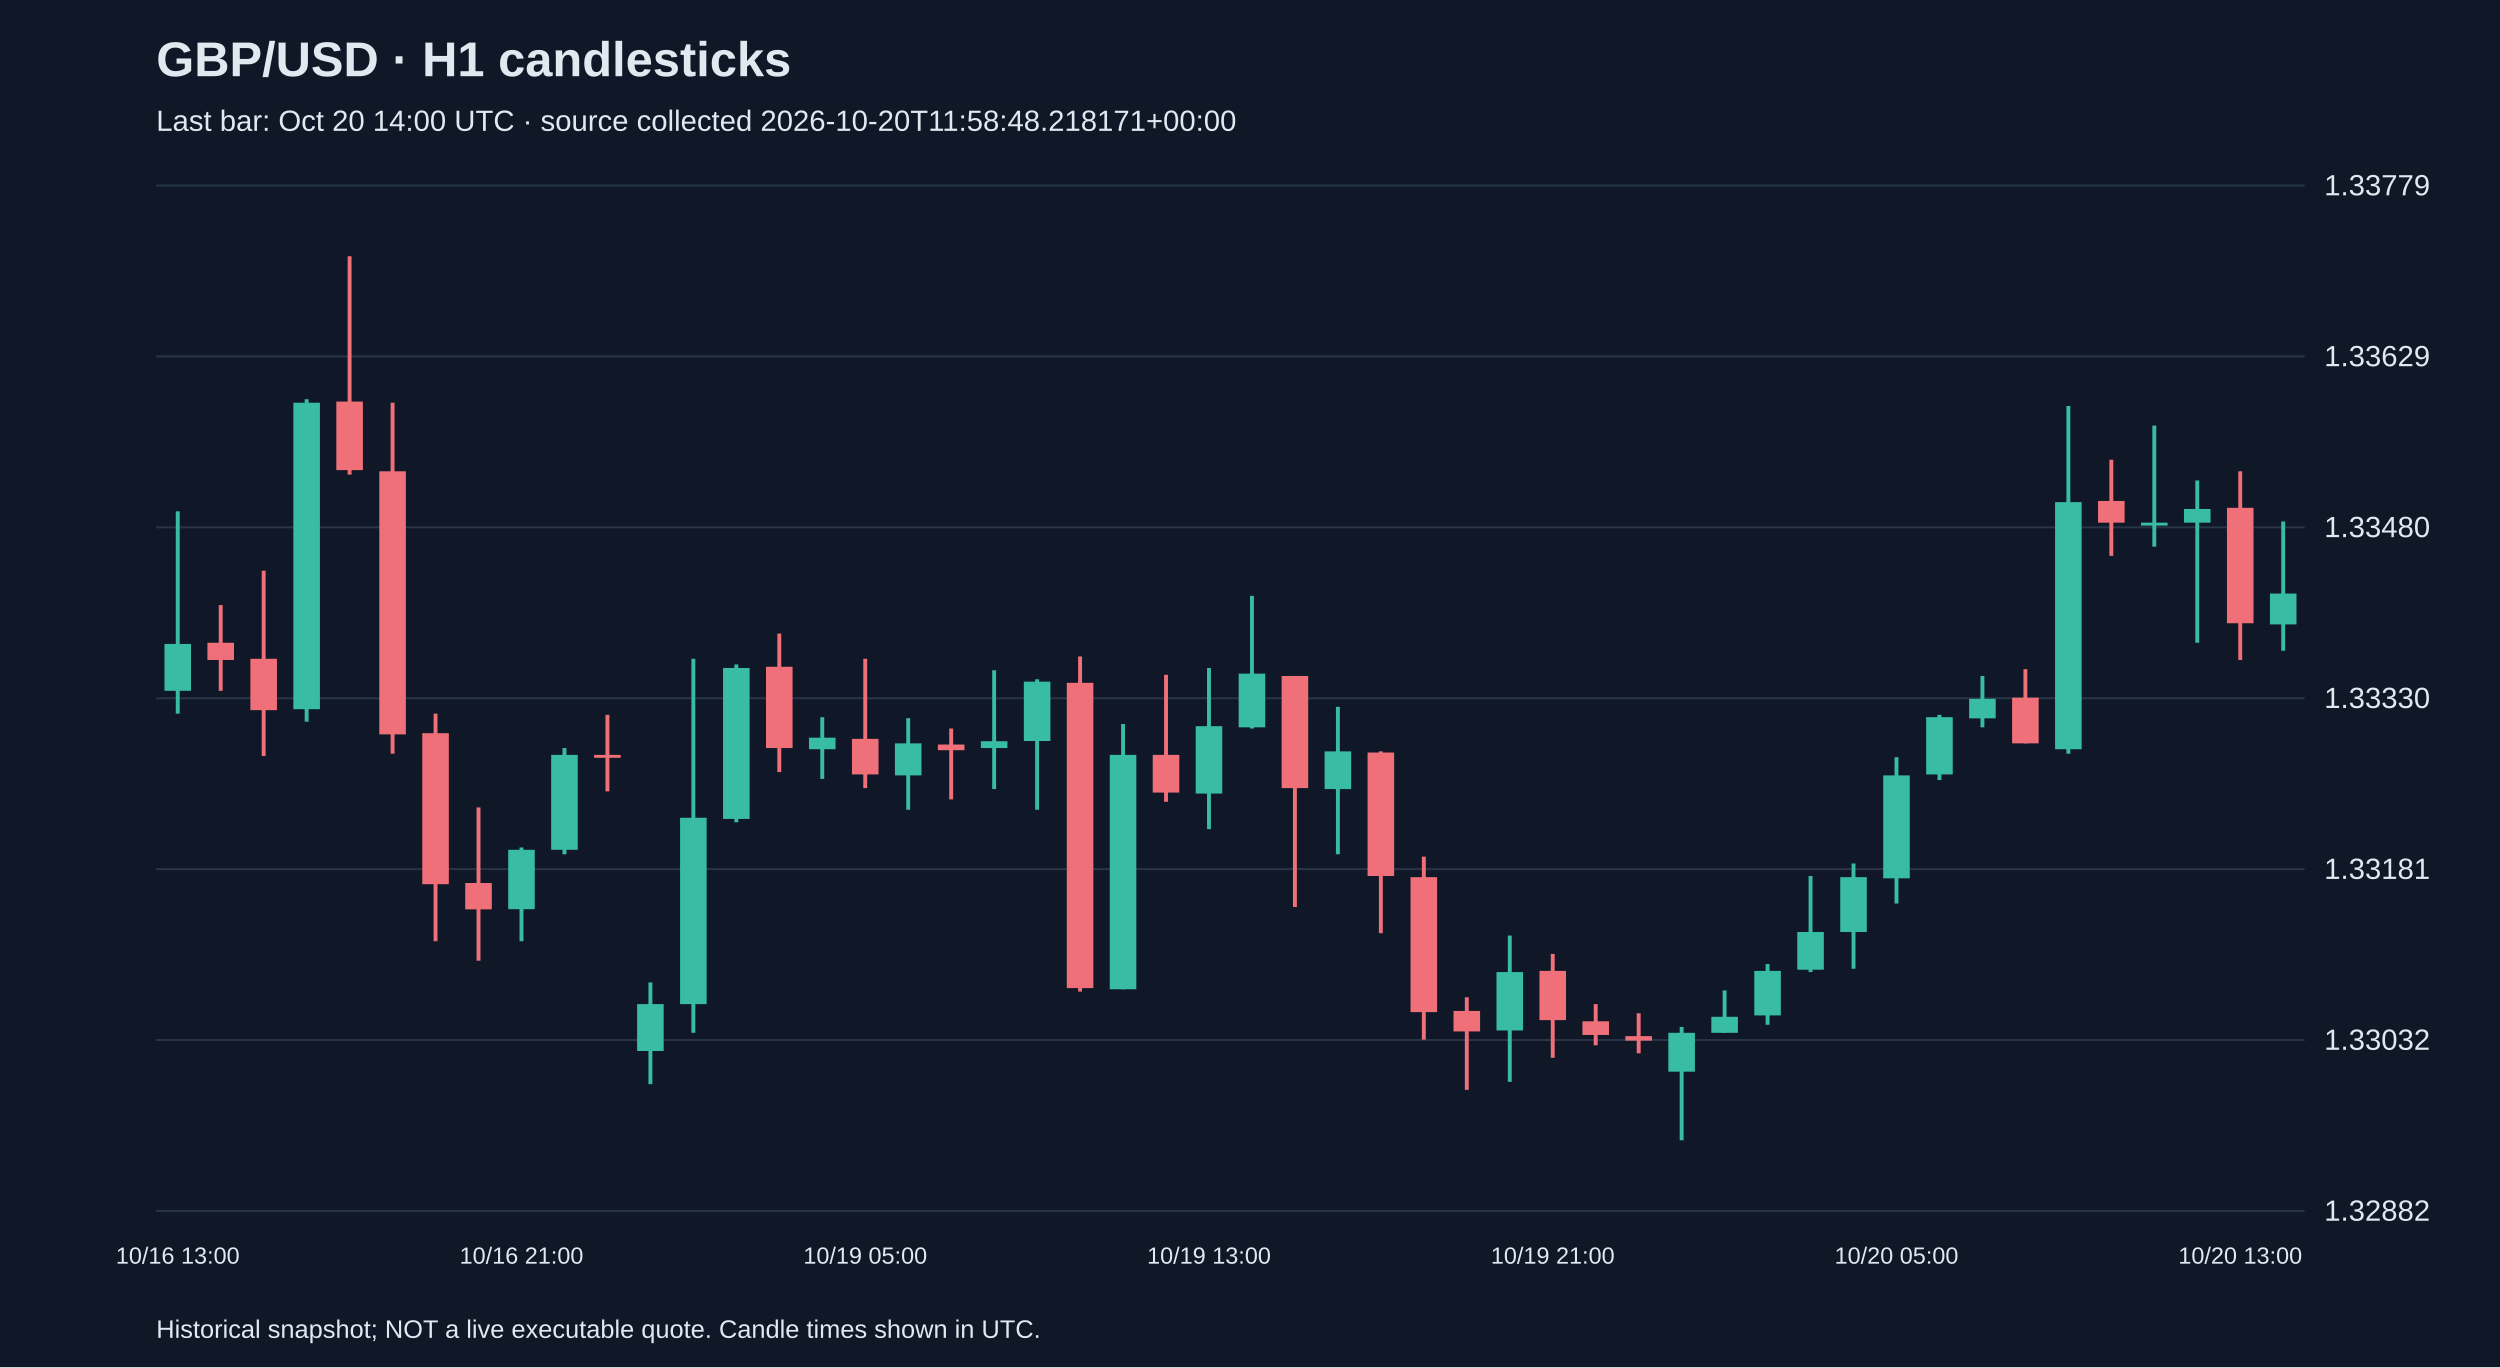
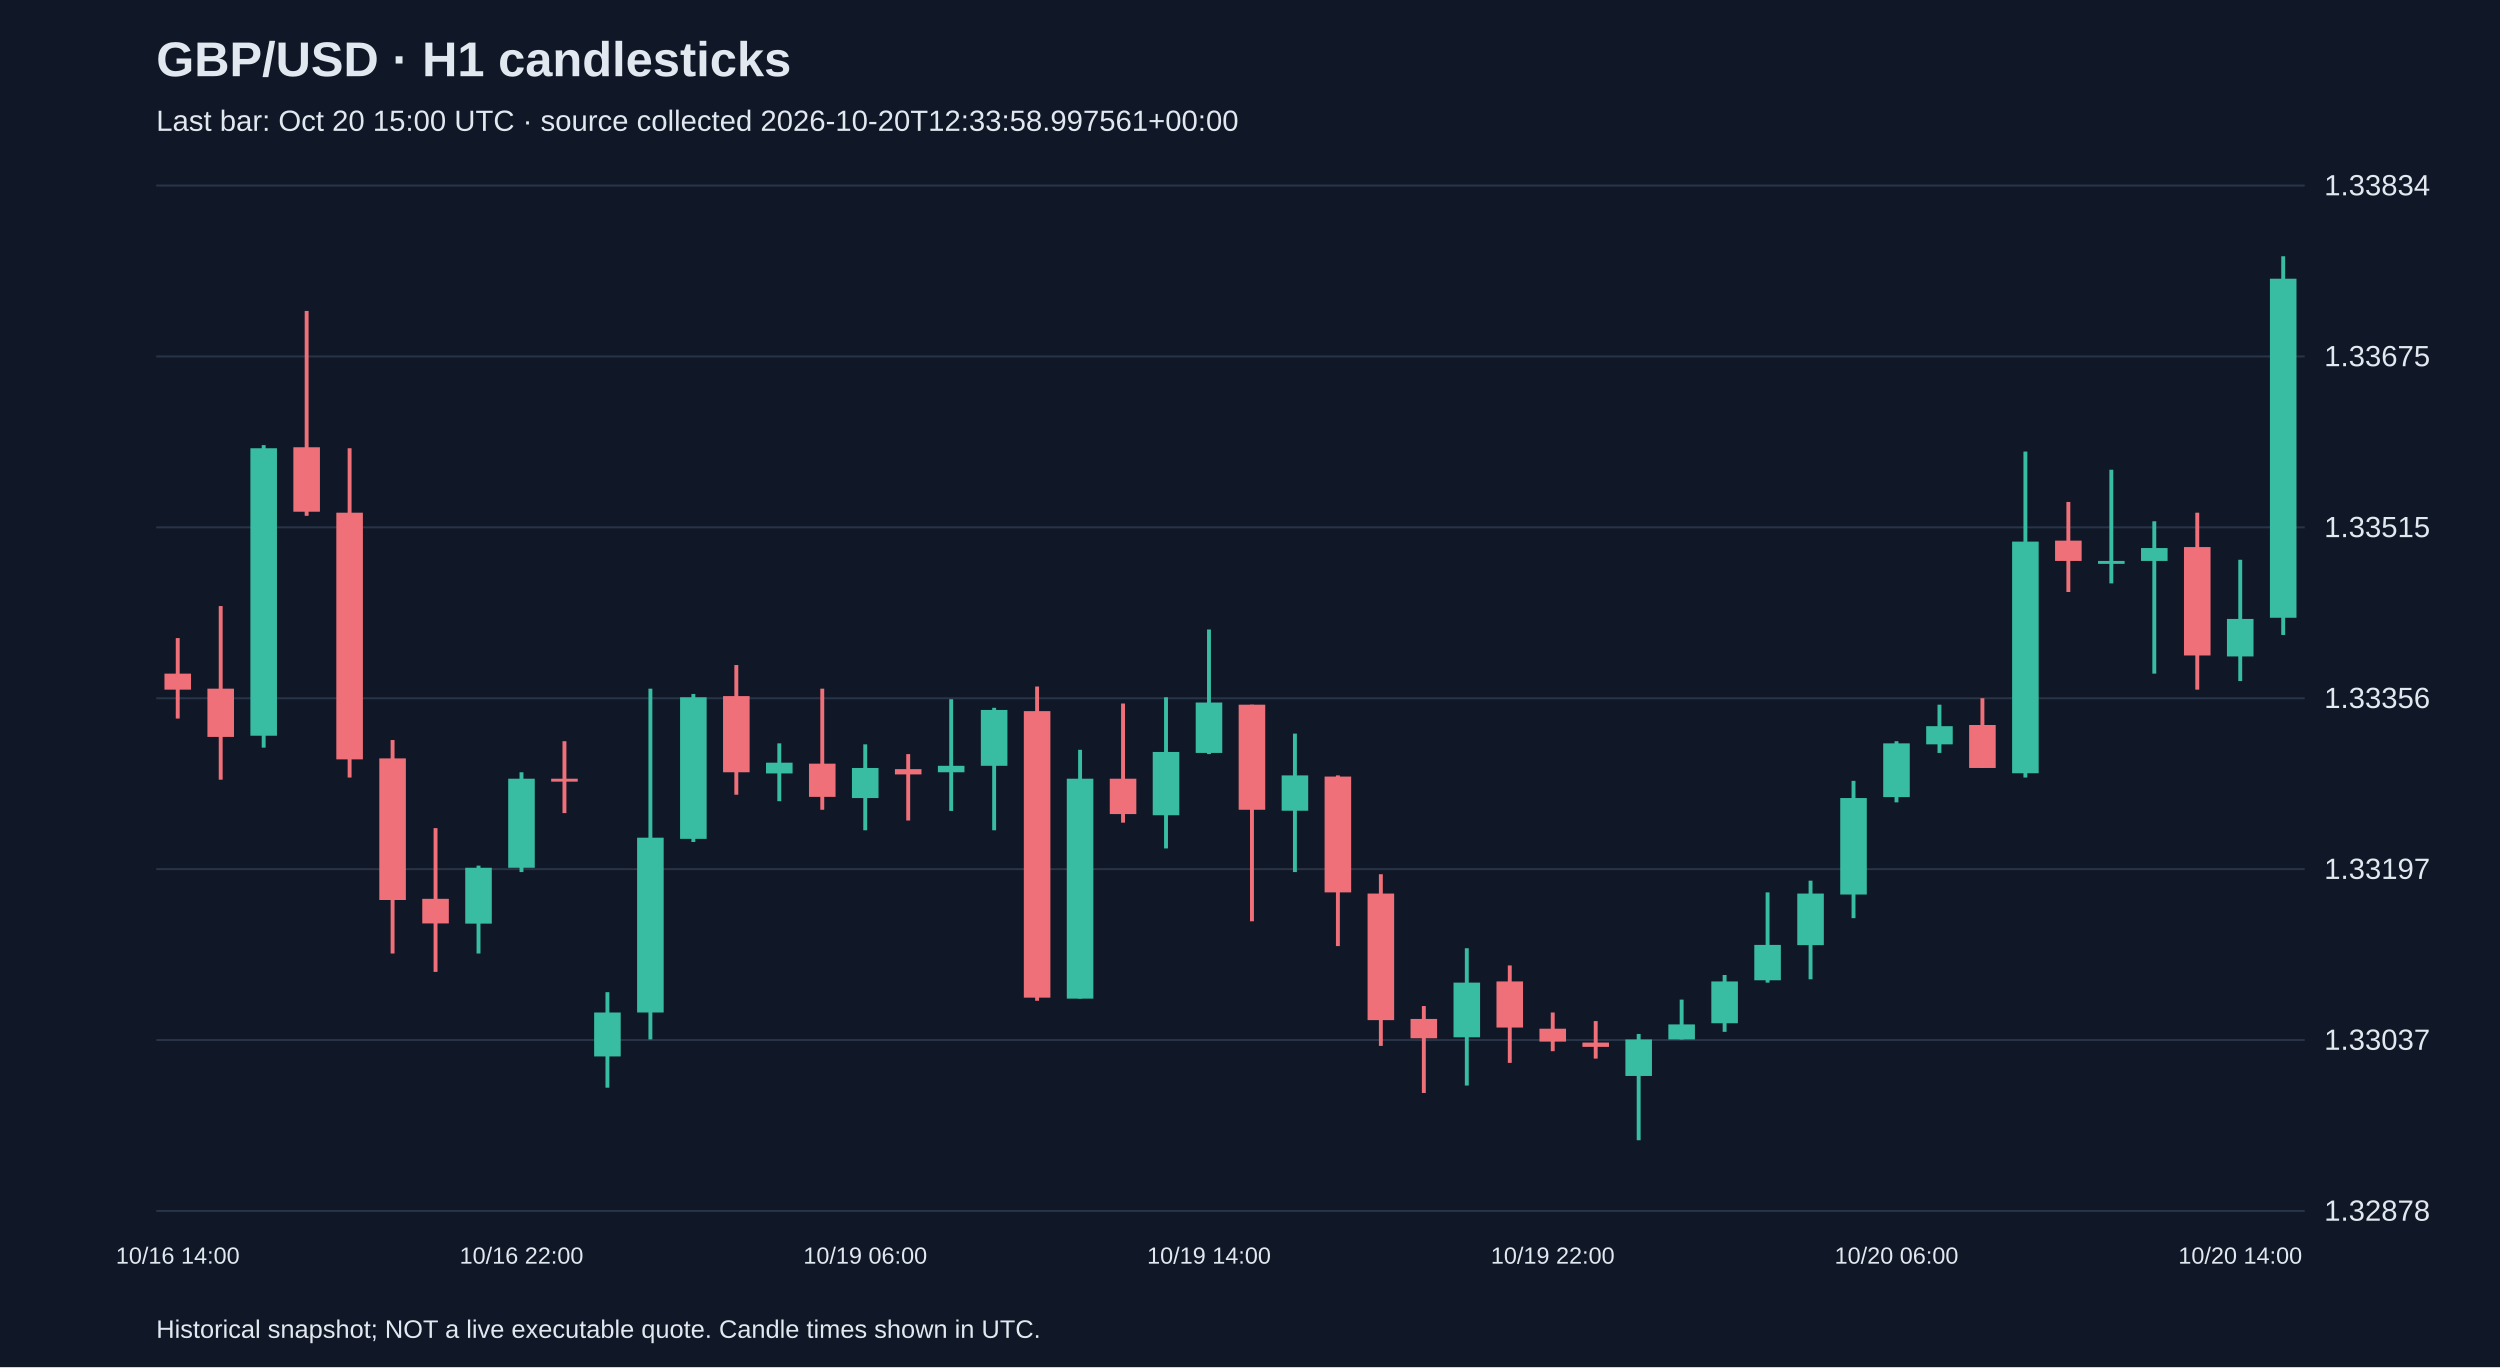
<svg xmlns="http://www.w3.org/2000/svg" viewBox="0 0 1280 700">
  <rect width="100%" height="100%" fill="#101827" />
  <style>text{font-family:Arial,sans-serif;fill:#e2e8f0}</style>
  <text x="80" y="39" font-size="25" font-weight="bold">GBP/USD · H1 candlesticks</text>
-   <text x="80" y="67" font-size="15" fill="#a6b1c5">Last bar: Oct 20 14:00 UTC · source collected 2026-10-20T11:58:48.218171+00:00</text>
+   <text x="80" y="67" font-size="15" fill="#a6b1c5">Last bar: Oct 20 15:00 UTC · source collected 2026-10-20T12:33:58.997561+00:00</text>
  <line x1="80" y1="620.0" x2="1180" y2="620.0" stroke="#283548" />
-   <text x="1190" y="625.0" font-size="15">1.32882</text>
+   <text x="1190" y="625.0" font-size="15">1.32878</text>
  <line x1="80" y1="532.5" x2="1180" y2="532.5" stroke="#283548" />
-   <text x="1190" y="537.5" font-size="15">1.33032</text>
+   <text x="1190" y="537.5" font-size="15">1.33037</text>
  <line x1="80" y1="445.0" x2="1180" y2="445.0" stroke="#283548" />
-   <text x="1190" y="450.0" font-size="15">1.33181</text>
+   <text x="1190" y="450.0" font-size="15">1.33197</text>
  <line x1="80" y1="357.5" x2="1180" y2="357.5" stroke="#283548" />
-   <text x="1190" y="362.5" font-size="15">1.33330</text>
+   <text x="1190" y="362.5" font-size="15">1.33356</text>
  <line x1="80" y1="270.0" x2="1180" y2="270.0" stroke="#283548" />
-   <text x="1190" y="275.0" font-size="15">1.33480</text>
+   <text x="1190" y="275.0" font-size="15">1.33515</text>
  <line x1="80" y1="182.5" x2="1180" y2="182.5" stroke="#283548" />
-   <text x="1190" y="187.5" font-size="15">1.33629</text>
+   <text x="1190" y="187.5" font-size="15">1.33675</text>
  <line x1="80" y1="95.0" x2="1180" y2="95.0" stroke="#283548" />
-   <text x="1190" y="100.0" font-size="15">1.33779</text>
-   <line x1="91.0" y1="261.8" x2="91.0" y2="365.4" stroke="#38bca2" stroke-width="2" />
-   <rect x="84.2" y="329.7" width="13.6" height="24.0" fill="#38bca2" />
-   <text x="91.0" y="647" text-anchor="middle" font-size="12">10/16 13:00</text>
-   <line x1="113.0" y1="309.8" x2="113.0" y2="353.7" stroke="#f07079" stroke-width="2" />
-   <rect x="106.2" y="329.1" width="13.6" height="8.8" fill="#f07079" />
-   <line x1="135.0" y1="292.2" x2="135.0" y2="387.1" stroke="#f07079" stroke-width="2" />
-   <rect x="128.2" y="337.3" width="13.6" height="26.3" fill="#f07079" />
-   <line x1="157.0" y1="204.4" x2="157.0" y2="369.5" stroke="#38bca2" stroke-width="2" />
-   <rect x="150.2" y="206.2" width="13.6" height="156.9" fill="#38bca2" />
-   <line x1="179.0" y1="131.2" x2="179.0" y2="243.0" stroke="#f07079" stroke-width="2" />
-   <rect x="172.2" y="205.6" width="13.6" height="35.1" fill="#f07079" />
-   <line x1="201.0" y1="206.2" x2="201.0" y2="385.9" stroke="#f07079" stroke-width="2" />
-   <rect x="194.2" y="241.3" width="13.6" height="134.7" fill="#f07079" />
-   <line x1="223.0" y1="365.4" x2="223.0" y2="481.9" stroke="#f07079" stroke-width="2" />
-   <rect x="216.2" y="375.4" width="13.6" height="77.3" fill="#f07079" />
-   <line x1="245.0" y1="413.4" x2="245.0" y2="491.9" stroke="#f07079" stroke-width="2" />
-   <rect x="238.2" y="452.1" width="13.6" height="13.5" fill="#f07079" />
-   <line x1="267.0" y1="433.9" x2="267.0" y2="481.9" stroke="#38bca2" stroke-width="2" />
-   <rect x="260.2" y="435.1" width="13.6" height="30.4" fill="#38bca2" />
-   <text x="267.0" y="647" text-anchor="middle" font-size="12">10/16 21:00</text>
-   <line x1="289.0" y1="383.0" x2="289.0" y2="437.4" stroke="#38bca2" stroke-width="2" />
-   <rect x="282.2" y="386.5" width="13.6" height="48.6" fill="#38bca2" />
-   <line x1="311.0" y1="366.0" x2="311.0" y2="405.2" stroke="#f07079" stroke-width="2" />
-   <rect x="304.2" y="386.5" width="13.6" height="1.5" fill="#f07079" />
-   <line x1="333.0" y1="503.0" x2="333.0" y2="555.1" stroke="#38bca2" stroke-width="2" />
-   <rect x="326.2" y="514.1" width="13.6" height="24.0" fill="#38bca2" />
-   <line x1="355.0" y1="337.3" x2="355.0" y2="528.8" stroke="#38bca2" stroke-width="2" />
-   <rect x="348.2" y="418.7" width="13.6" height="95.4" fill="#38bca2" />
-   <line x1="377.0" y1="340.2" x2="377.0" y2="421.0" stroke="#38bca2" stroke-width="2" />
-   <rect x="370.2" y="342.0" width="13.6" height="77.3" fill="#38bca2" />
-   <line x1="399.0" y1="324.4" x2="399.0" y2="395.3" stroke="#f07079" stroke-width="2" />
-   <rect x="392.2" y="341.4" width="13.6" height="41.6" fill="#f07079" />
-   <line x1="421.0" y1="367.2" x2="421.0" y2="398.8" stroke="#38bca2" stroke-width="2" />
-   <rect x="414.2" y="377.7" width="13.6" height="5.9" fill="#38bca2" />
-   <line x1="443.0" y1="337.3" x2="443.0" y2="403.5" stroke="#f07079" stroke-width="2" />
-   <rect x="436.2" y="378.3" width="13.6" height="18.2" fill="#f07079" />
-   <text x="443.0" y="647" text-anchor="middle" font-size="12">10/19 05:00</text>
-   <line x1="465.0" y1="367.7" x2="465.0" y2="414.6" stroke="#38bca2" stroke-width="2" />
-   <rect x="458.2" y="380.6" width="13.6" height="16.4" fill="#38bca2" />
-   <line x1="487.0" y1="373.0" x2="487.0" y2="409.3" stroke="#f07079" stroke-width="2" />
-   <rect x="480.2" y="381.2" width="13.6" height="2.9" fill="#f07079" />
-   <line x1="509.0" y1="343.2" x2="509.0" y2="404.0" stroke="#38bca2" stroke-width="2" />
-   <rect x="502.2" y="379.5" width="13.6" height="3.5" fill="#38bca2" />
-   <line x1="531.0" y1="347.8" x2="531.0" y2="414.6" stroke="#38bca2" stroke-width="2" />
-   <rect x="524.2" y="349.0" width="13.6" height="30.4" fill="#38bca2" />
-   <line x1="553.0" y1="336.1" x2="553.0" y2="507.7" stroke="#f07079" stroke-width="2" />
-   <rect x="546.2" y="349.6" width="13.6" height="156.3" fill="#f07079" />
-   <line x1="575.0" y1="370.7" x2="575.0" y2="506.5" stroke="#38bca2" stroke-width="2" />
-   <rect x="568.2" y="386.5" width="13.6" height="120.0" fill="#38bca2" />
-   <line x1="597.0" y1="345.5" x2="597.0" y2="410.5" stroke="#f07079" stroke-width="2" />
-   <rect x="590.2" y="386.5" width="13.6" height="19.3" fill="#f07079" />
-   <line x1="619.0" y1="342.0" x2="619.0" y2="424.5" stroke="#38bca2" stroke-width="2" />
-   <rect x="612.2" y="371.8" width="13.6" height="34.5" fill="#38bca2" />
-   <text x="619.0" y="647" text-anchor="middle" font-size="12">10/19 13:00</text>
-   <line x1="641.0" y1="305.1" x2="641.0" y2="373.0" stroke="#38bca2" stroke-width="2" />
-   <rect x="634.2" y="344.9" width="13.6" height="27.5" fill="#38bca2" />
-   <line x1="663.0" y1="346.1" x2="663.0" y2="464.4" stroke="#f07079" stroke-width="2" />
-   <rect x="656.2" y="346.1" width="13.6" height="57.4" fill="#f07079" />
-   <line x1="685.0" y1="361.9" x2="685.0" y2="437.4" stroke="#38bca2" stroke-width="2" />
-   <rect x="678.2" y="384.7" width="13.6" height="19.3" fill="#38bca2" />
-   <line x1="707.0" y1="384.7" x2="707.0" y2="477.8" stroke="#f07079" stroke-width="2" />
-   <rect x="700.2" y="385.3" width="13.6" height="63.2" fill="#f07079" />
-   <line x1="729.0" y1="438.6" x2="729.0" y2="532.3" stroke="#f07079" stroke-width="2" />
-   <rect x="722.2" y="449.1" width="13.6" height="69.1" fill="#f07079" />
-   <line x1="751.0" y1="510.6" x2="751.0" y2="558.0" stroke="#f07079" stroke-width="2" />
-   <rect x="744.2" y="517.6" width="13.6" height="10.5" fill="#f07079" />
-   <line x1="773.0" y1="479.0" x2="773.0" y2="553.9" stroke="#38bca2" stroke-width="2" />
-   <rect x="766.2" y="497.7" width="13.6" height="29.9" fill="#38bca2" />
-   <line x1="795.0" y1="488.4" x2="795.0" y2="541.6" stroke="#f07079" stroke-width="2" />
-   <rect x="788.2" y="497.1" width="13.6" height="25.2" fill="#f07079" />
-   <text x="795.0" y="647" text-anchor="middle" font-size="12">10/19 21:00</text>
-   <line x1="817.0" y1="514.1" x2="817.0" y2="535.2" stroke="#f07079" stroke-width="2" />
-   <rect x="810.2" y="522.9" width="13.6" height="7.0" fill="#f07079" />
-   <line x1="839.0" y1="518.8" x2="839.0" y2="539.3" stroke="#f07079" stroke-width="2" />
-   <rect x="832.2" y="530.5" width="13.6" height="2.3" fill="#f07079" />
-   <line x1="861.0" y1="525.8" x2="861.0" y2="583.8" stroke="#38bca2" stroke-width="2" />
-   <rect x="854.2" y="528.8" width="13.6" height="19.9" fill="#38bca2" />
-   <line x1="883.0" y1="507.1" x2="883.0" y2="528.8" stroke="#38bca2" stroke-width="2" />
-   <rect x="876.2" y="520.6" width="13.6" height="8.2" fill="#38bca2" />
-   <line x1="905.0" y1="493.6" x2="905.0" y2="524.7" stroke="#38bca2" stroke-width="2" />
-   <rect x="898.2" y="497.1" width="13.6" height="22.8" fill="#38bca2" />
-   <line x1="927.0" y1="448.5" x2="927.0" y2="497.7" stroke="#38bca2" stroke-width="2" />
-   <rect x="920.2" y="477.2" width="13.6" height="19.3" fill="#38bca2" />
-   <line x1="949.0" y1="442.1" x2="949.0" y2="496.0" stroke="#38bca2" stroke-width="2" />
-   <rect x="942.2" y="449.1" width="13.6" height="28.1" fill="#38bca2" />
-   <line x1="971.0" y1="387.7" x2="971.0" y2="462.6" stroke="#38bca2" stroke-width="2" />
-   <rect x="964.2" y="397.0" width="13.6" height="52.7" fill="#38bca2" />
-   <text x="971.0" y="647" text-anchor="middle" font-size="12">10/20 05:00</text>
-   <line x1="993.0" y1="366.0" x2="993.0" y2="399.4" stroke="#38bca2" stroke-width="2" />
-   <rect x="986.2" y="367.2" width="13.6" height="29.3" fill="#38bca2" />
-   <line x1="1015.0" y1="346.1" x2="1015.0" y2="372.4" stroke="#38bca2" stroke-width="2" />
-   <rect x="1008.2" y="357.8" width="13.6" height="10.0" fill="#38bca2" />
-   <line x1="1037.0" y1="342.6" x2="1037.0" y2="380.6" stroke="#f07079" stroke-width="2" />
-   <rect x="1030.2" y="357.2" width="13.6" height="23.4" fill="#f07079" />
-   <line x1="1059.0" y1="207.9" x2="1059.0" y2="385.9" stroke="#38bca2" stroke-width="2" />
-   <rect x="1052.2" y="257.1" width="13.6" height="126.5" fill="#38bca2" />
-   <line x1="1081.0" y1="235.4" x2="1081.0" y2="284.6" stroke="#f07079" stroke-width="2" />
-   <rect x="1074.2" y="256.5" width="13.6" height="11.1" fill="#f07079" />
-   <line x1="1103.0" y1="217.9" x2="1103.0" y2="279.9" stroke="#38bca2" stroke-width="2" />
-   <rect x="1096.2" y="267.6" width="13.6" height="1.5" fill="#38bca2" />
-   <line x1="1125.0" y1="246.0" x2="1125.0" y2="329.1" stroke="#38bca2" stroke-width="2" />
-   <rect x="1118.2" y="260.6" width="13.6" height="7.0" fill="#38bca2" />
-   <line x1="1147.0" y1="241.3" x2="1147.0" y2="337.9" stroke="#f07079" stroke-width="2" />
-   <rect x="1140.2" y="260.0" width="13.6" height="59.1" fill="#f07079" />
-   <text x="1147.0" y="647" text-anchor="middle" font-size="12">10/20 13:00</text>
-   <line x1="1169.0" y1="267.0" x2="1169.0" y2="333.2" stroke="#38bca2" stroke-width="2" />
-   <rect x="1162.2" y="303.9" width="13.6" height="15.8" fill="#38bca2" />
+   <text x="1190" y="100.0" font-size="15">1.33834</text>
+   <line x1="91.0" y1="326.7" x2="91.0" y2="367.9" stroke="#f07079" stroke-width="2" />
+   <rect x="84.2" y="344.9" width="13.6" height="8.2" fill="#f07079" />
+   <text x="91.0" y="647" text-anchor="middle" font-size="12">10/16 14:00</text>
+   <line x1="113.0" y1="310.3" x2="113.0" y2="399.2" stroke="#f07079" stroke-width="2" />
+   <rect x="106.2" y="352.6" width="13.6" height="24.7" fill="#f07079" />
+   <line x1="135.0" y1="227.9" x2="135.0" y2="382.8" stroke="#38bca2" stroke-width="2" />
+   <rect x="128.2" y="229.5" width="13.6" height="147.2" fill="#38bca2" />
+   <line x1="157.0" y1="159.2" x2="157.0" y2="264.1" stroke="#f07079" stroke-width="2" />
+   <rect x="150.2" y="229.0" width="13.6" height="33.0" fill="#f07079" />
+   <line x1="179.0" y1="229.5" x2="179.0" y2="398.1" stroke="#f07079" stroke-width="2" />
+   <rect x="172.2" y="262.5" width="13.6" height="126.3" fill="#f07079" />
+   <line x1="201.0" y1="378.9" x2="201.0" y2="488.2" stroke="#f07079" stroke-width="2" />
+   <rect x="194.2" y="388.3" width="13.6" height="72.5" fill="#f07079" />
+   <line x1="223.0" y1="424.0" x2="223.0" y2="497.6" stroke="#f07079" stroke-width="2" />
+   <rect x="216.2" y="460.2" width="13.6" height="12.6" fill="#f07079" />
+   <line x1="245.0" y1="443.2" x2="245.0" y2="488.2" stroke="#38bca2" stroke-width="2" />
+   <rect x="238.2" y="444.3" width="13.6" height="28.6" fill="#38bca2" />
+   <line x1="267.0" y1="395.4" x2="267.0" y2="446.5" stroke="#38bca2" stroke-width="2" />
+   <rect x="260.2" y="398.7" width="13.6" height="45.6" fill="#38bca2" />
+   <text x="267.0" y="647" text-anchor="middle" font-size="12">10/16 22:00</text>
+   <line x1="289.0" y1="379.5" x2="289.0" y2="416.3" stroke="#f07079" stroke-width="2" />
+   <rect x="282.2" y="398.7" width="13.6" height="1.5" fill="#f07079" />
+   <line x1="311.0" y1="508.0" x2="311.0" y2="556.9" stroke="#38bca2" stroke-width="2" />
+   <rect x="304.2" y="518.4" width="13.6" height="22.5" fill="#38bca2" />
+   <line x1="333.0" y1="352.6" x2="333.0" y2="532.2" stroke="#38bca2" stroke-width="2" />
+   <rect x="326.2" y="428.9" width="13.6" height="89.5" fill="#38bca2" />
+   <line x1="355.0" y1="355.3" x2="355.0" y2="431.1" stroke="#38bca2" stroke-width="2" />
+   <rect x="348.2" y="357.0" width="13.6" height="72.5" fill="#38bca2" />
+   <line x1="377.0" y1="340.5" x2="377.0" y2="406.9" stroke="#f07079" stroke-width="2" />
+   <rect x="370.2" y="356.4" width="13.6" height="39.0" fill="#f07079" />
+   <line x1="399.0" y1="380.6" x2="399.0" y2="410.2" stroke="#38bca2" stroke-width="2" />
+   <rect x="392.2" y="390.5" width="13.6" height="5.5" fill="#38bca2" />
+   <line x1="421.0" y1="352.6" x2="421.0" y2="414.6" stroke="#f07079" stroke-width="2" />
+   <rect x="414.2" y="391.0" width="13.6" height="17.0" fill="#f07079" />
+   <line x1="443.0" y1="381.1" x2="443.0" y2="425.1" stroke="#38bca2" stroke-width="2" />
+   <rect x="436.2" y="393.2" width="13.6" height="15.4" fill="#38bca2" />
+   <text x="443.0" y="647" text-anchor="middle" font-size="12">10/19 06:00</text>
+   <line x1="465.0" y1="386.1" x2="465.0" y2="420.1" stroke="#f07079" stroke-width="2" />
+   <rect x="458.2" y="393.8" width="13.6" height="2.7" fill="#f07079" />
+   <line x1="487.0" y1="358.0" x2="487.0" y2="415.2" stroke="#38bca2" stroke-width="2" />
+   <rect x="480.2" y="392.1" width="13.6" height="3.3" fill="#38bca2" />
+   <line x1="509.0" y1="362.4" x2="509.0" y2="425.1" stroke="#38bca2" stroke-width="2" />
+   <rect x="502.2" y="363.5" width="13.6" height="28.6" fill="#38bca2" />
+   <line x1="531.0" y1="351.5" x2="531.0" y2="512.4" stroke="#f07079" stroke-width="2" />
+   <rect x="524.2" y="364.1" width="13.6" height="146.7" fill="#f07079" />
+   <line x1="553.0" y1="383.9" x2="553.0" y2="511.3" stroke="#38bca2" stroke-width="2" />
+   <rect x="546.2" y="398.7" width="13.6" height="112.6" fill="#38bca2" />
+   <line x1="575.0" y1="360.2" x2="575.0" y2="421.2" stroke="#f07079" stroke-width="2" />
+   <rect x="568.2" y="398.7" width="13.6" height="18.1" fill="#f07079" />
+   <line x1="597.0" y1="357.0" x2="597.0" y2="434.4" stroke="#38bca2" stroke-width="2" />
+   <rect x="590.2" y="385.0" width="13.6" height="32.4" fill="#38bca2" />
+   <line x1="619.0" y1="322.3" x2="619.0" y2="386.1" stroke="#38bca2" stroke-width="2" />
+   <rect x="612.2" y="359.7" width="13.6" height="25.8" fill="#38bca2" />
+   <text x="619.0" y="647" text-anchor="middle" font-size="12">10/19 14:00</text>
+   <line x1="641.0" y1="360.8" x2="641.0" y2="471.7" stroke="#f07079" stroke-width="2" />
+   <rect x="634.2" y="360.8" width="13.6" height="53.8" fill="#f07079" />
+   <line x1="663.0" y1="375.6" x2="663.0" y2="446.5" stroke="#38bca2" stroke-width="2" />
+   <rect x="656.2" y="397.0" width="13.6" height="18.1" fill="#38bca2" />
+   <line x1="685.0" y1="397.0" x2="685.0" y2="484.4" stroke="#f07079" stroke-width="2" />
+   <rect x="678.2" y="397.6" width="13.6" height="59.3" fill="#f07079" />
+   <line x1="707.0" y1="447.6" x2="707.0" y2="535.5" stroke="#f07079" stroke-width="2" />
+   <rect x="700.2" y="457.5" width="13.6" height="64.8" fill="#f07079" />
+   <line x1="729.0" y1="515.1" x2="729.0" y2="559.6" stroke="#f07079" stroke-width="2" />
+   <rect x="722.2" y="521.7" width="13.6" height="9.9" fill="#f07079" />
+   <line x1="751.0" y1="485.5" x2="751.0" y2="555.8" stroke="#38bca2" stroke-width="2" />
+   <rect x="744.2" y="503.1" width="13.6" height="28.0" fill="#38bca2" />
+   <line x1="773.0" y1="494.3" x2="773.0" y2="544.2" stroke="#f07079" stroke-width="2" />
+   <rect x="766.2" y="502.5" width="13.6" height="23.6" fill="#f07079" />
+   <line x1="795.0" y1="518.4" x2="795.0" y2="538.2" stroke="#f07079" stroke-width="2" />
+   <rect x="788.2" y="526.7" width="13.6" height="6.6" fill="#f07079" />
+   <text x="795.0" y="647" text-anchor="middle" font-size="12">10/19 22:00</text>
+   <line x1="817.0" y1="522.8" x2="817.0" y2="542.0" stroke="#f07079" stroke-width="2" />
+   <rect x="810.2" y="533.8" width="13.6" height="2.2" fill="#f07079" />
+   <line x1="839.0" y1="529.4" x2="839.0" y2="583.8" stroke="#38bca2" stroke-width="2" />
+   <rect x="832.2" y="532.2" width="13.6" height="18.7" fill="#38bca2" />
+   <line x1="861.0" y1="511.8" x2="861.0" y2="532.2" stroke="#38bca2" stroke-width="2" />
+   <rect x="854.2" y="524.5" width="13.6" height="7.7" fill="#38bca2" />
+   <line x1="883.0" y1="499.2" x2="883.0" y2="528.3" stroke="#38bca2" stroke-width="2" />
+   <rect x="876.2" y="502.5" width="13.6" height="21.4" fill="#38bca2" />
+   <line x1="905.0" y1="456.9" x2="905.0" y2="503.1" stroke="#38bca2" stroke-width="2" />
+   <rect x="898.2" y="483.8" width="13.6" height="18.1" fill="#38bca2" />
+   <line x1="927.0" y1="450.9" x2="927.0" y2="501.4" stroke="#38bca2" stroke-width="2" />
+   <rect x="920.2" y="457.5" width="13.6" height="26.4" fill="#38bca2" />
+   <line x1="949.0" y1="399.8" x2="949.0" y2="470.1" stroke="#38bca2" stroke-width="2" />
+   <rect x="942.2" y="408.6" width="13.6" height="49.4" fill="#38bca2" />
+   <line x1="971.0" y1="379.5" x2="971.0" y2="410.8" stroke="#38bca2" stroke-width="2" />
+   <rect x="964.2" y="380.6" width="13.6" height="27.5" fill="#38bca2" />
+   <text x="971.0" y="647" text-anchor="middle" font-size="12">10/20 06:00</text>
+   <line x1="993.0" y1="360.8" x2="993.0" y2="385.5" stroke="#38bca2" stroke-width="2" />
+   <rect x="986.2" y="371.8" width="13.6" height="9.3" fill="#38bca2" />
+   <line x1="1015.0" y1="357.5" x2="1015.0" y2="393.2" stroke="#f07079" stroke-width="2" />
+   <rect x="1008.2" y="371.2" width="13.6" height="22.0" fill="#f07079" />
+   <line x1="1037.0" y1="231.2" x2="1037.0" y2="398.1" stroke="#38bca2" stroke-width="2" />
+   <rect x="1030.2" y="277.3" width="13.6" height="118.6" fill="#38bca2" />
+   <line x1="1059.0" y1="257.0" x2="1059.0" y2="303.1" stroke="#f07079" stroke-width="2" />
+   <rect x="1052.2" y="276.8" width="13.6" height="10.4" fill="#f07079" />
+   <line x1="1081.0" y1="240.5" x2="1081.0" y2="298.7" stroke="#38bca2" stroke-width="2" />
+   <rect x="1074.2" y="287.2" width="13.6" height="1.5" fill="#38bca2" />
+   <line x1="1103.0" y1="266.9" x2="1103.0" y2="344.9" stroke="#38bca2" stroke-width="2" />
+   <rect x="1096.2" y="280.6" width="13.6" height="6.6" fill="#38bca2" />
+   <line x1="1125.0" y1="262.5" x2="1125.0" y2="353.1" stroke="#f07079" stroke-width="2" />
+   <rect x="1118.2" y="280.1" width="13.6" height="55.5" fill="#f07079" />
+   <line x1="1147.0" y1="286.6" x2="1147.0" y2="348.7" stroke="#38bca2" stroke-width="2" />
+   <rect x="1140.2" y="316.9" width="13.6" height="19.2" fill="#38bca2" />
+   <text x="1147.0" y="647" text-anchor="middle" font-size="12">10/20 14:00</text>
+   <line x1="1169.0" y1="131.2" x2="1169.0" y2="325.1" stroke="#38bca2" stroke-width="2" />
+   <rect x="1162.2" y="142.7" width="13.6" height="173.6" fill="#38bca2" />
  <text x="80" y="685" font-size="13">Historical snapshot; NOT a live executable quote. Candle times shown in UTC.</text>
</svg>
